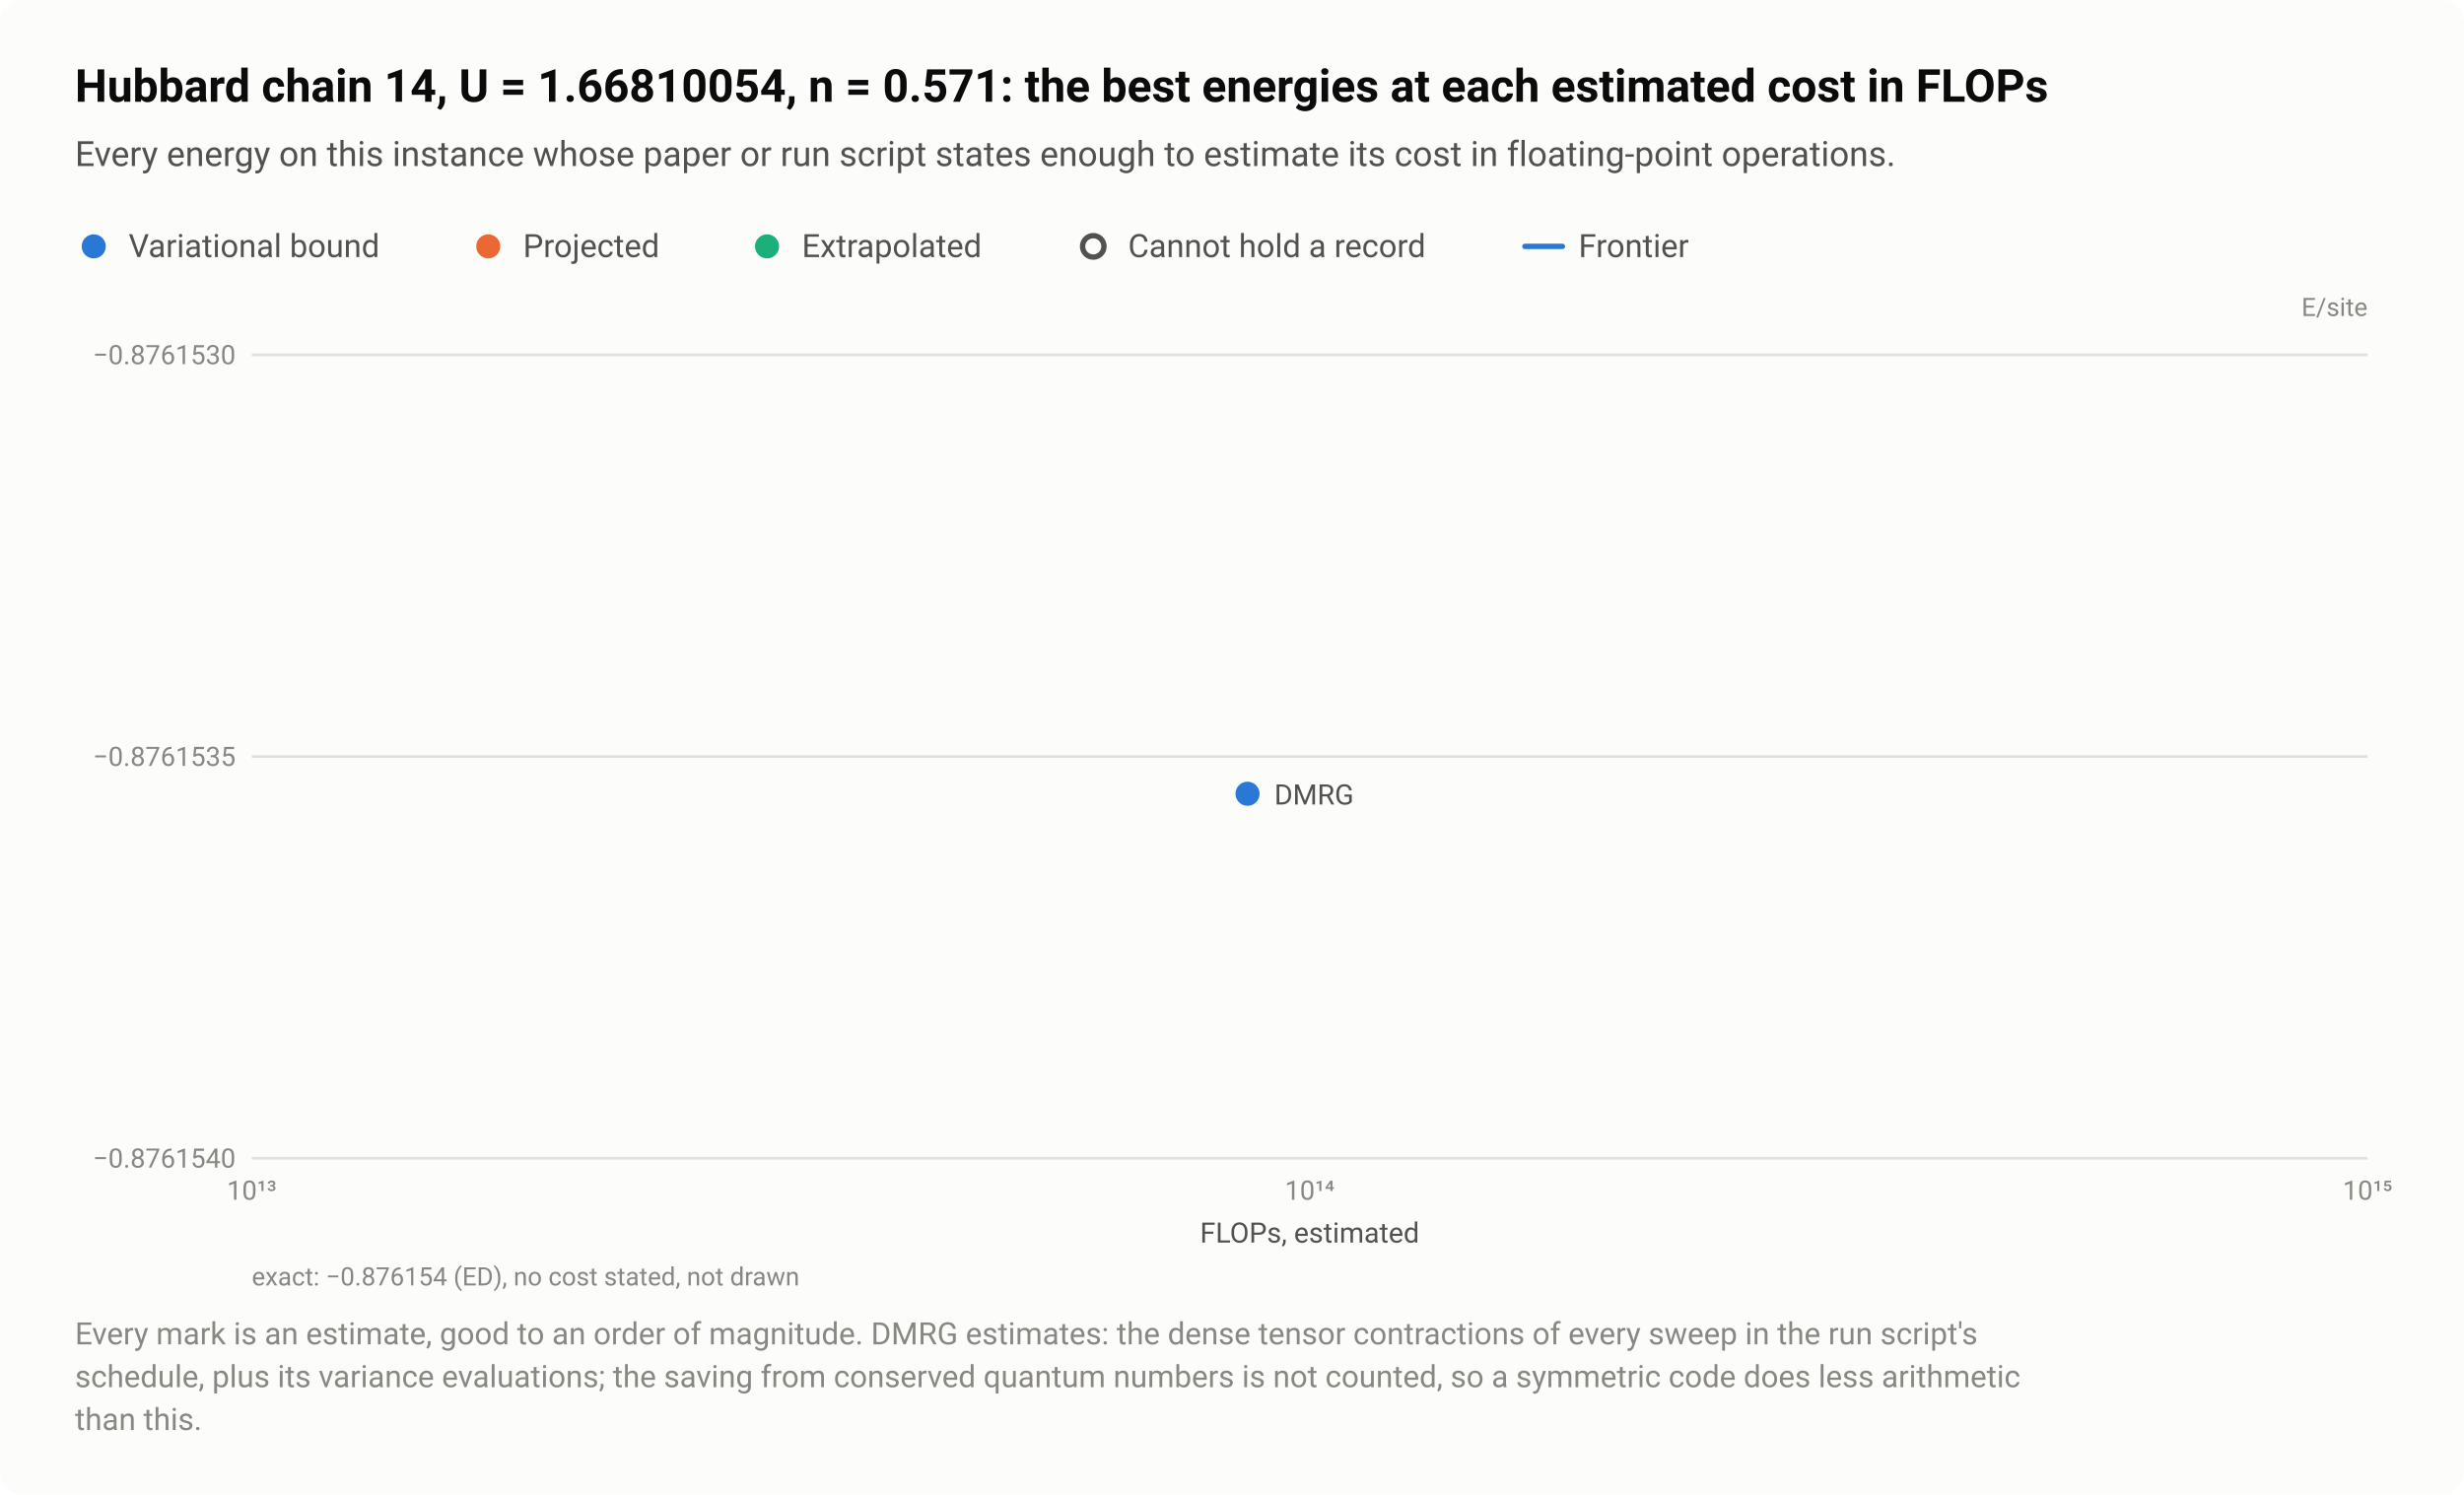
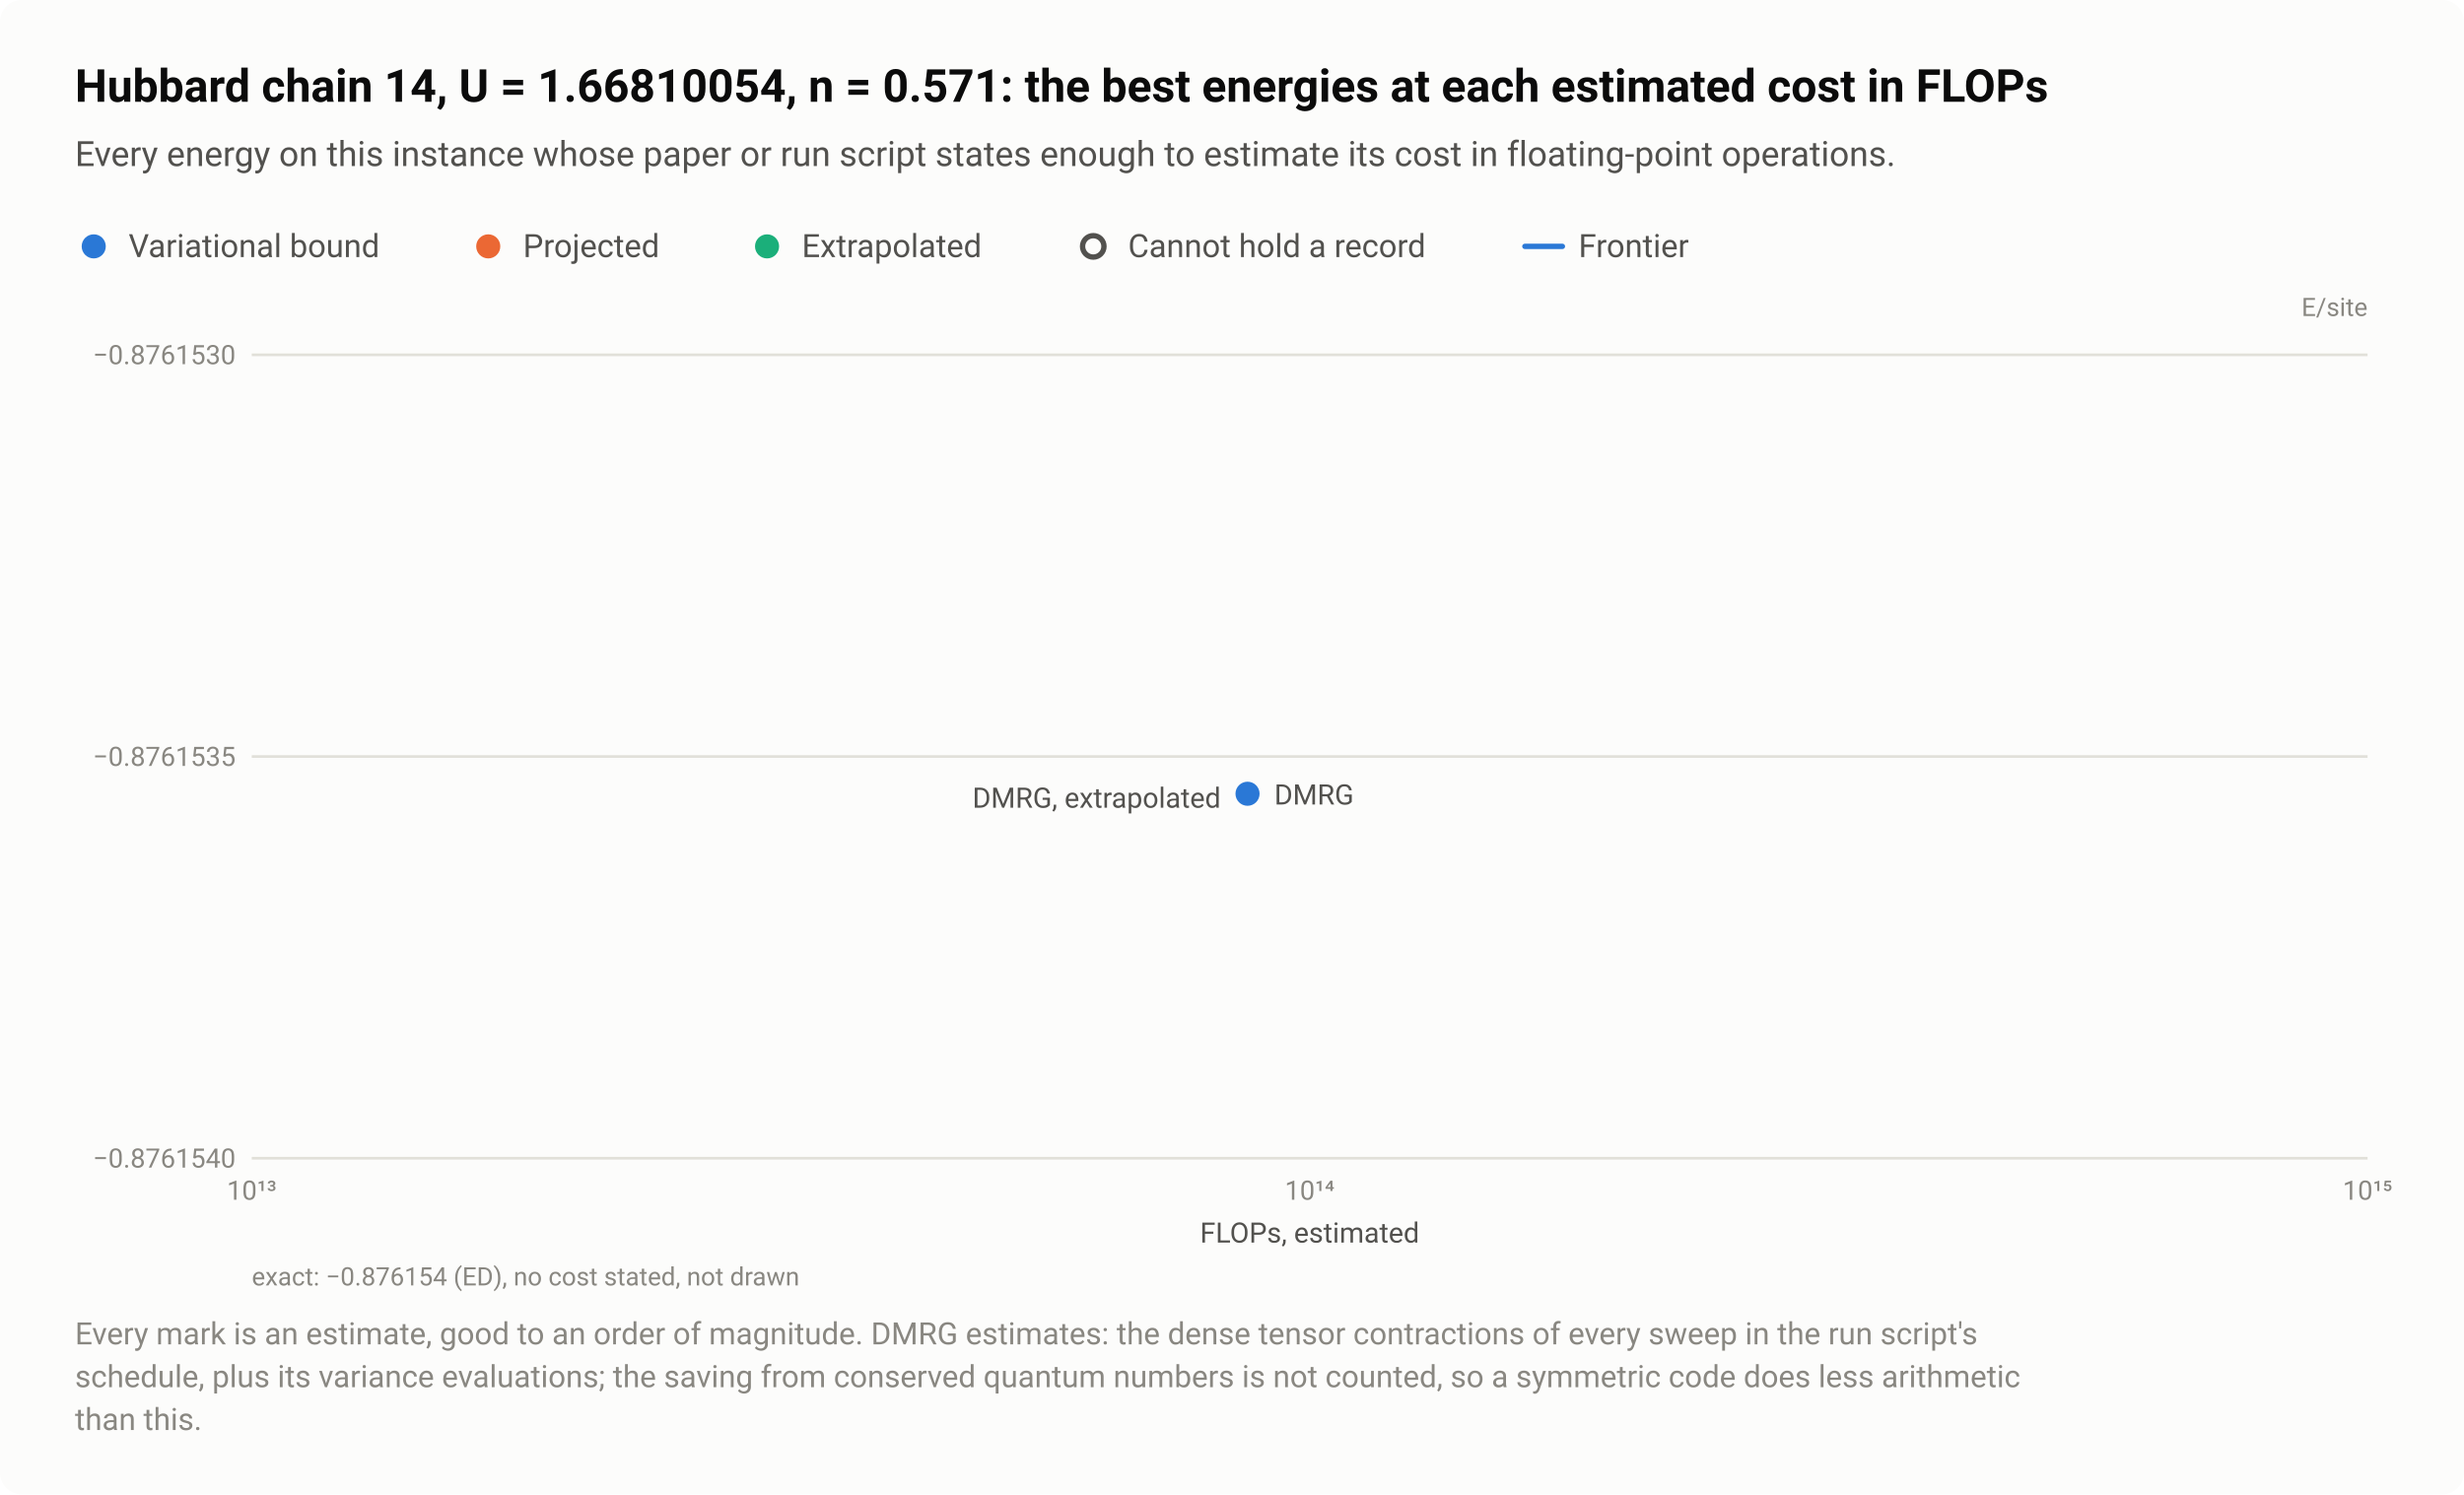
<svg xmlns="http://www.w3.org/2000/svg" width="920" height="558" viewBox="0 0 920 558" role="img" aria-labelledby="title desc">
  <style>text{font-family:system-ui,-apple-system,"Segoe UI",Roboto,"Helvetica Neue",Arial,sans-serif}</style>
  <rect width="920" height="558" rx="8" fill="#fcfcfb" />
  <text x="28" y="38" font-size="17" fill="#0b0b0b" font-weight="600">Hubbard chain 14, U = 1.66810054, n = 0.571: the best energies at each estimated cost in FLOPs</text>
  <text x="28" y="62" font-size="13" fill="#52514e">Every energy on this instance whose paper or run script states enough to estimate its cost in floating-point operations.</text>
  <circle cx="35" cy="92" r="6.5" fill="#fcfcfb" />
  <circle cx="35" cy="92" r="4.5" fill="#2a78d6" />
  <text x="48" y="96" font-size="12" fill="#52514e">Variational bound</text>
  <circle cx="182.3" cy="92" r="6.5" fill="#fcfcfb" />
  <circle cx="182.3" cy="92" r="4.5" fill="#eb6834" />
  <text x="195.3" y="96" font-size="12" fill="#52514e">Projected</text>
  <circle cx="286.4" cy="92" r="6.5" fill="#fcfcfb" />
  <circle cx="286.4" cy="92" r="4.5" fill="#1baf7a" />
  <text x="299.4" y="96" font-size="12" fill="#52514e">Extrapolated</text>
  <circle cx="408.2" cy="92" r="6.5" fill="#fcfcfb" />
  <circle cx="408.2" cy="92" r="4" fill="#fcfcfb" stroke="#52514e" stroke-width="2" />
  <text x="421.2" y="96" font-size="12" fill="#52514e">Cannot hold a record</text>
  <path d="M569.36 92H583.36" stroke="#2a78d6" stroke-width="2" stroke-linecap="round" />
  <text x="589.4" y="96" font-size="12" fill="#52514e">Frontier</text>
  <text x="884" y="118" font-size="9.5" fill="#898781" text-anchor="end">E/site</text>
  <path d="M94 432.5H884" stroke="#e1e0d9" stroke-width="1" />
  <text x="88" y="436" font-size="10" fill="#898781" text-anchor="end" style="font-variant-numeric:tabular-nums">−0.8761540</text>
  <path d="M94 282.5H884" stroke="#e1e0d9" stroke-width="1" />
  <text x="88" y="286" font-size="10" fill="#898781" text-anchor="end" style="font-variant-numeric:tabular-nums">−0.8761535</text>
  <path d="M94 132.5H884" stroke="#e1e0d9" stroke-width="1" />
  <text x="88" y="136" font-size="10" fill="#898781" text-anchor="end" style="font-variant-numeric:tabular-nums">−0.8761530</text>
  <text x="94" y="448" font-size="10" fill="#898781" text-anchor="middle" style="font-variant-numeric:tabular-nums">10¹³</text>
  <text x="489" y="448" font-size="10" fill="#898781" text-anchor="middle" style="font-variant-numeric:tabular-nums">10¹⁴</text>
  <text x="884" y="448" font-size="10" fill="#898781" text-anchor="middle" style="font-variant-numeric:tabular-nums">10¹⁵</text>
  <a class="pt" href="/instances/#r-Hubbard_chain_14_P_4_1_66810054-74071ced">
    <circle cx="465.8" cy="297.6" r="6.5" fill="#fcfcfb" />
    <circle cx="465.8" cy="297.6" r="4" fill="#fcfcfb" stroke="#1baf7a" stroke-width="2" />
  </a>
  <a class="pt" href="/instances/#r-Hubbard_chain_14_P_4_1_66810054-bb80f1f7">
    <circle cx="465.8" cy="296.4" r="6.5" fill="#fcfcfb" />
    <circle cx="465.8" cy="296.4" r="4.5" fill="#2a78d6" />
  </a>
  <text x="475.8" y="300.4" font-size="10.5" fill="#52514e" text-anchor="start">DMRG</text>
+   <text x="455.8" y="301.6" font-size="10.5" fill="#52514e" text-anchor="end">DMRG, extrapolated</text>
  <text x="489" y="464" font-size="10.5" fill="#52514e" text-anchor="middle">FLOPs, estimated</text>
  <text x="94" y="480" font-size="9.5" fill="#898781">exact: −0.876154 (ED), no cost stated, not drawn</text>
  <text x="28" y="502" font-size="11.5" fill="#898781">Every mark is an estimate, good to an order of magnitude. DMRG estimates: the dense tensor contractions of every sweep in the run script's</text>
  <text x="28" y="518" font-size="11.5" fill="#898781">schedule, plus its variance evaluations; the saving from conserved quantum numbers is not counted, so a symmetric code does less arithmetic</text>
  <text x="28" y="534" font-size="11.5" fill="#898781">than this.</text>
</svg>
